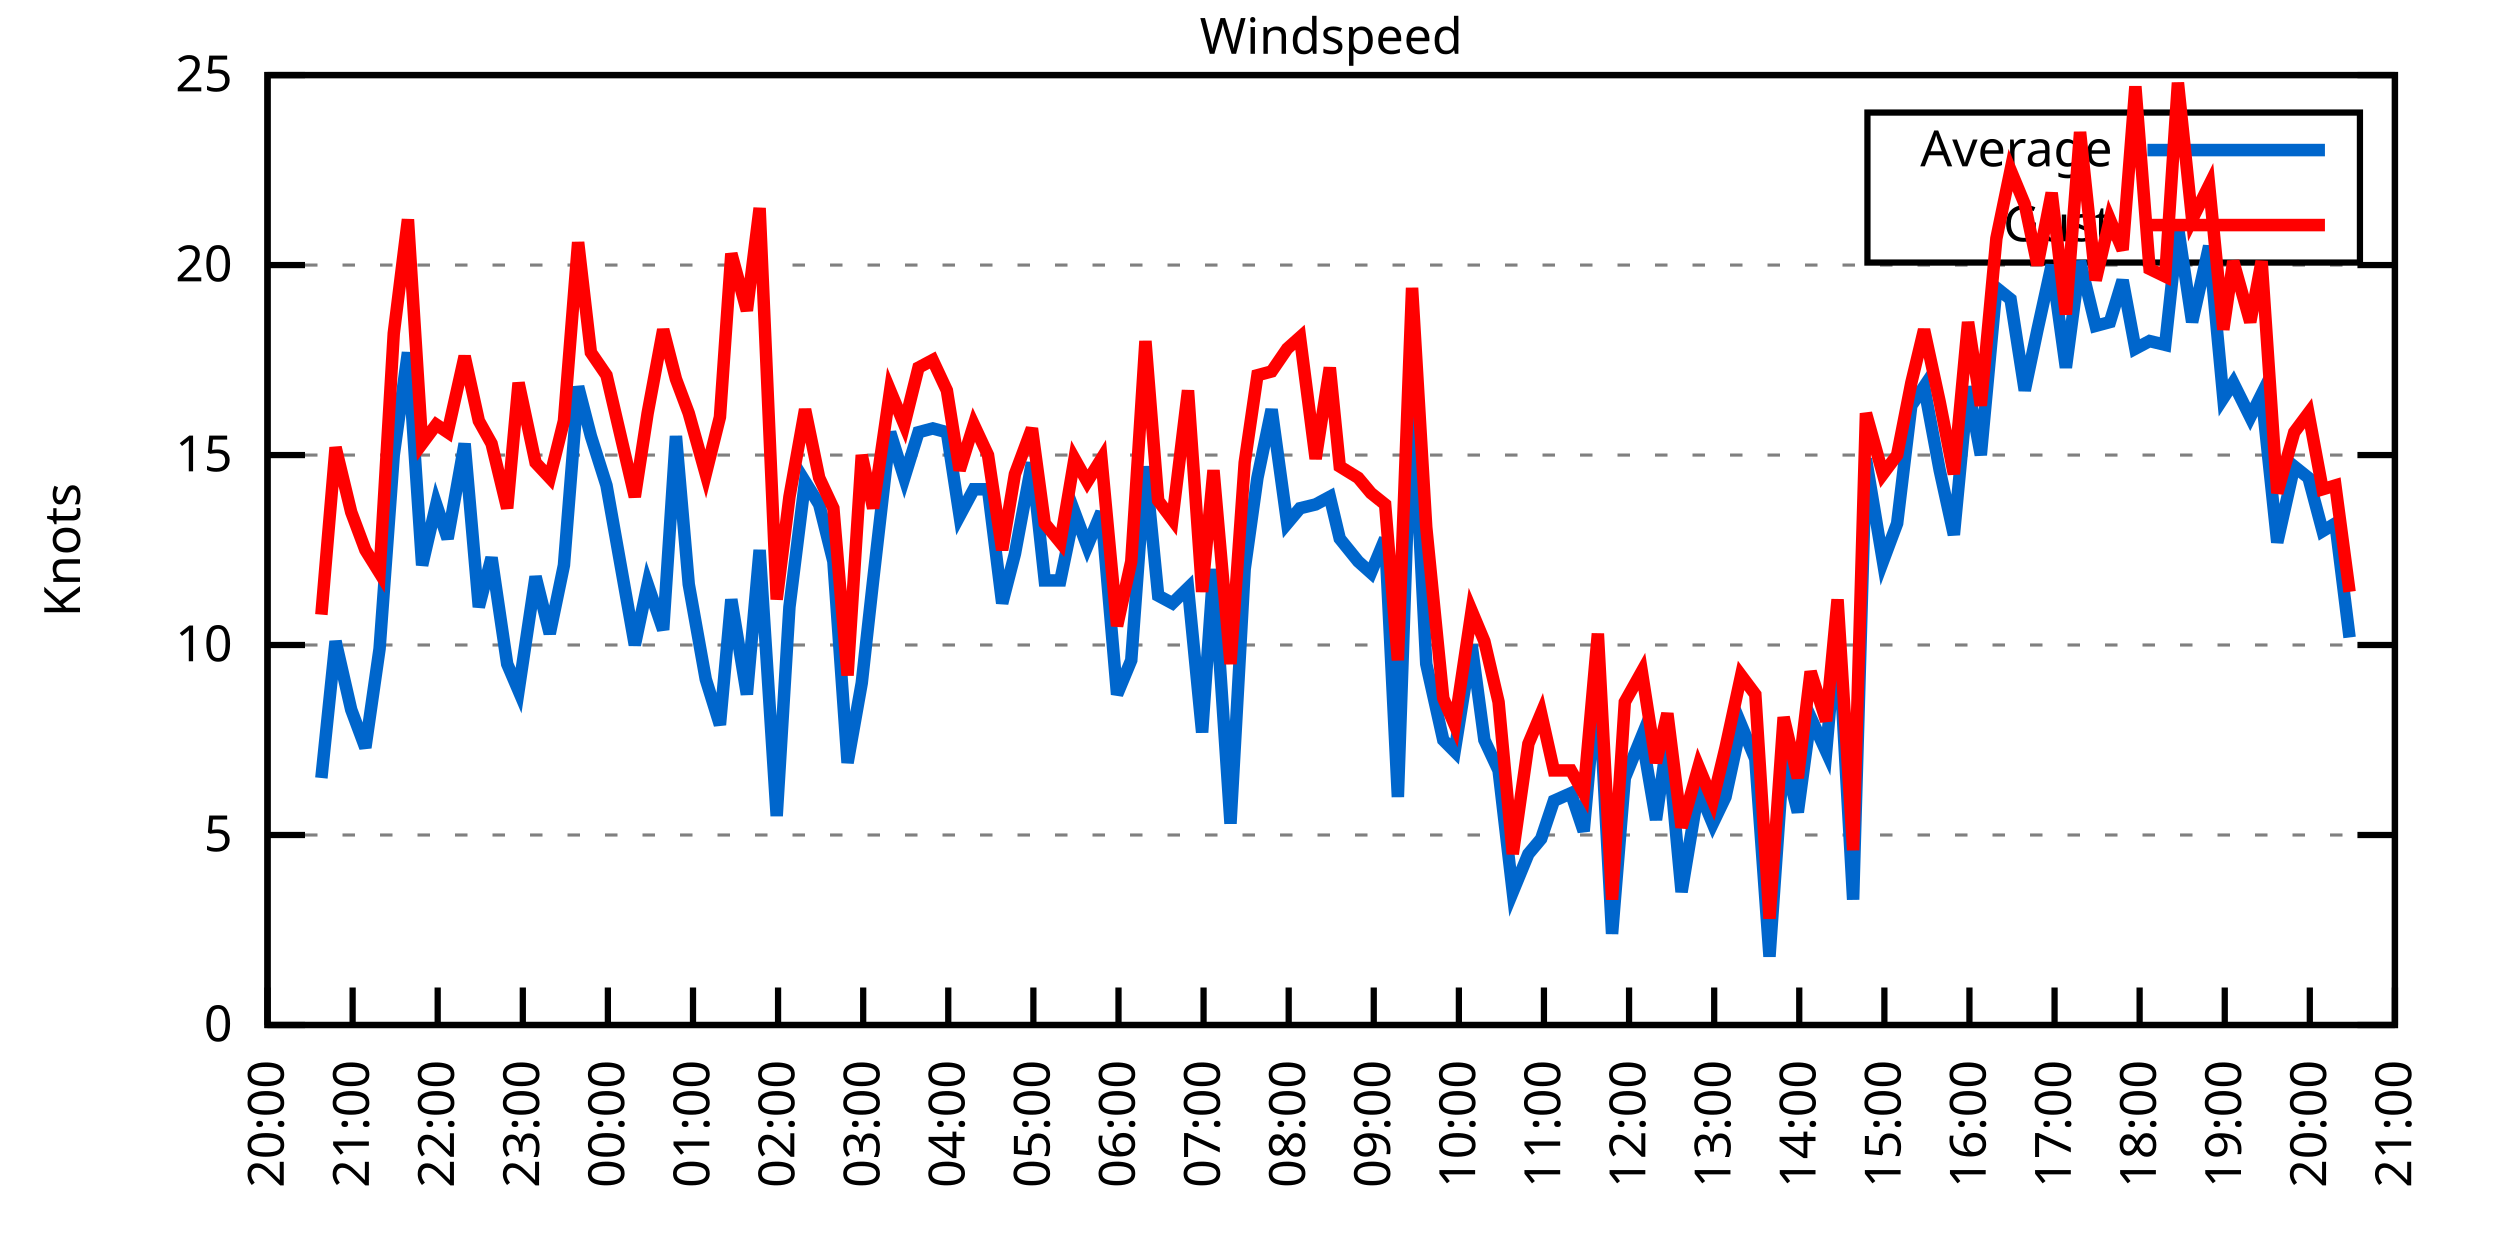
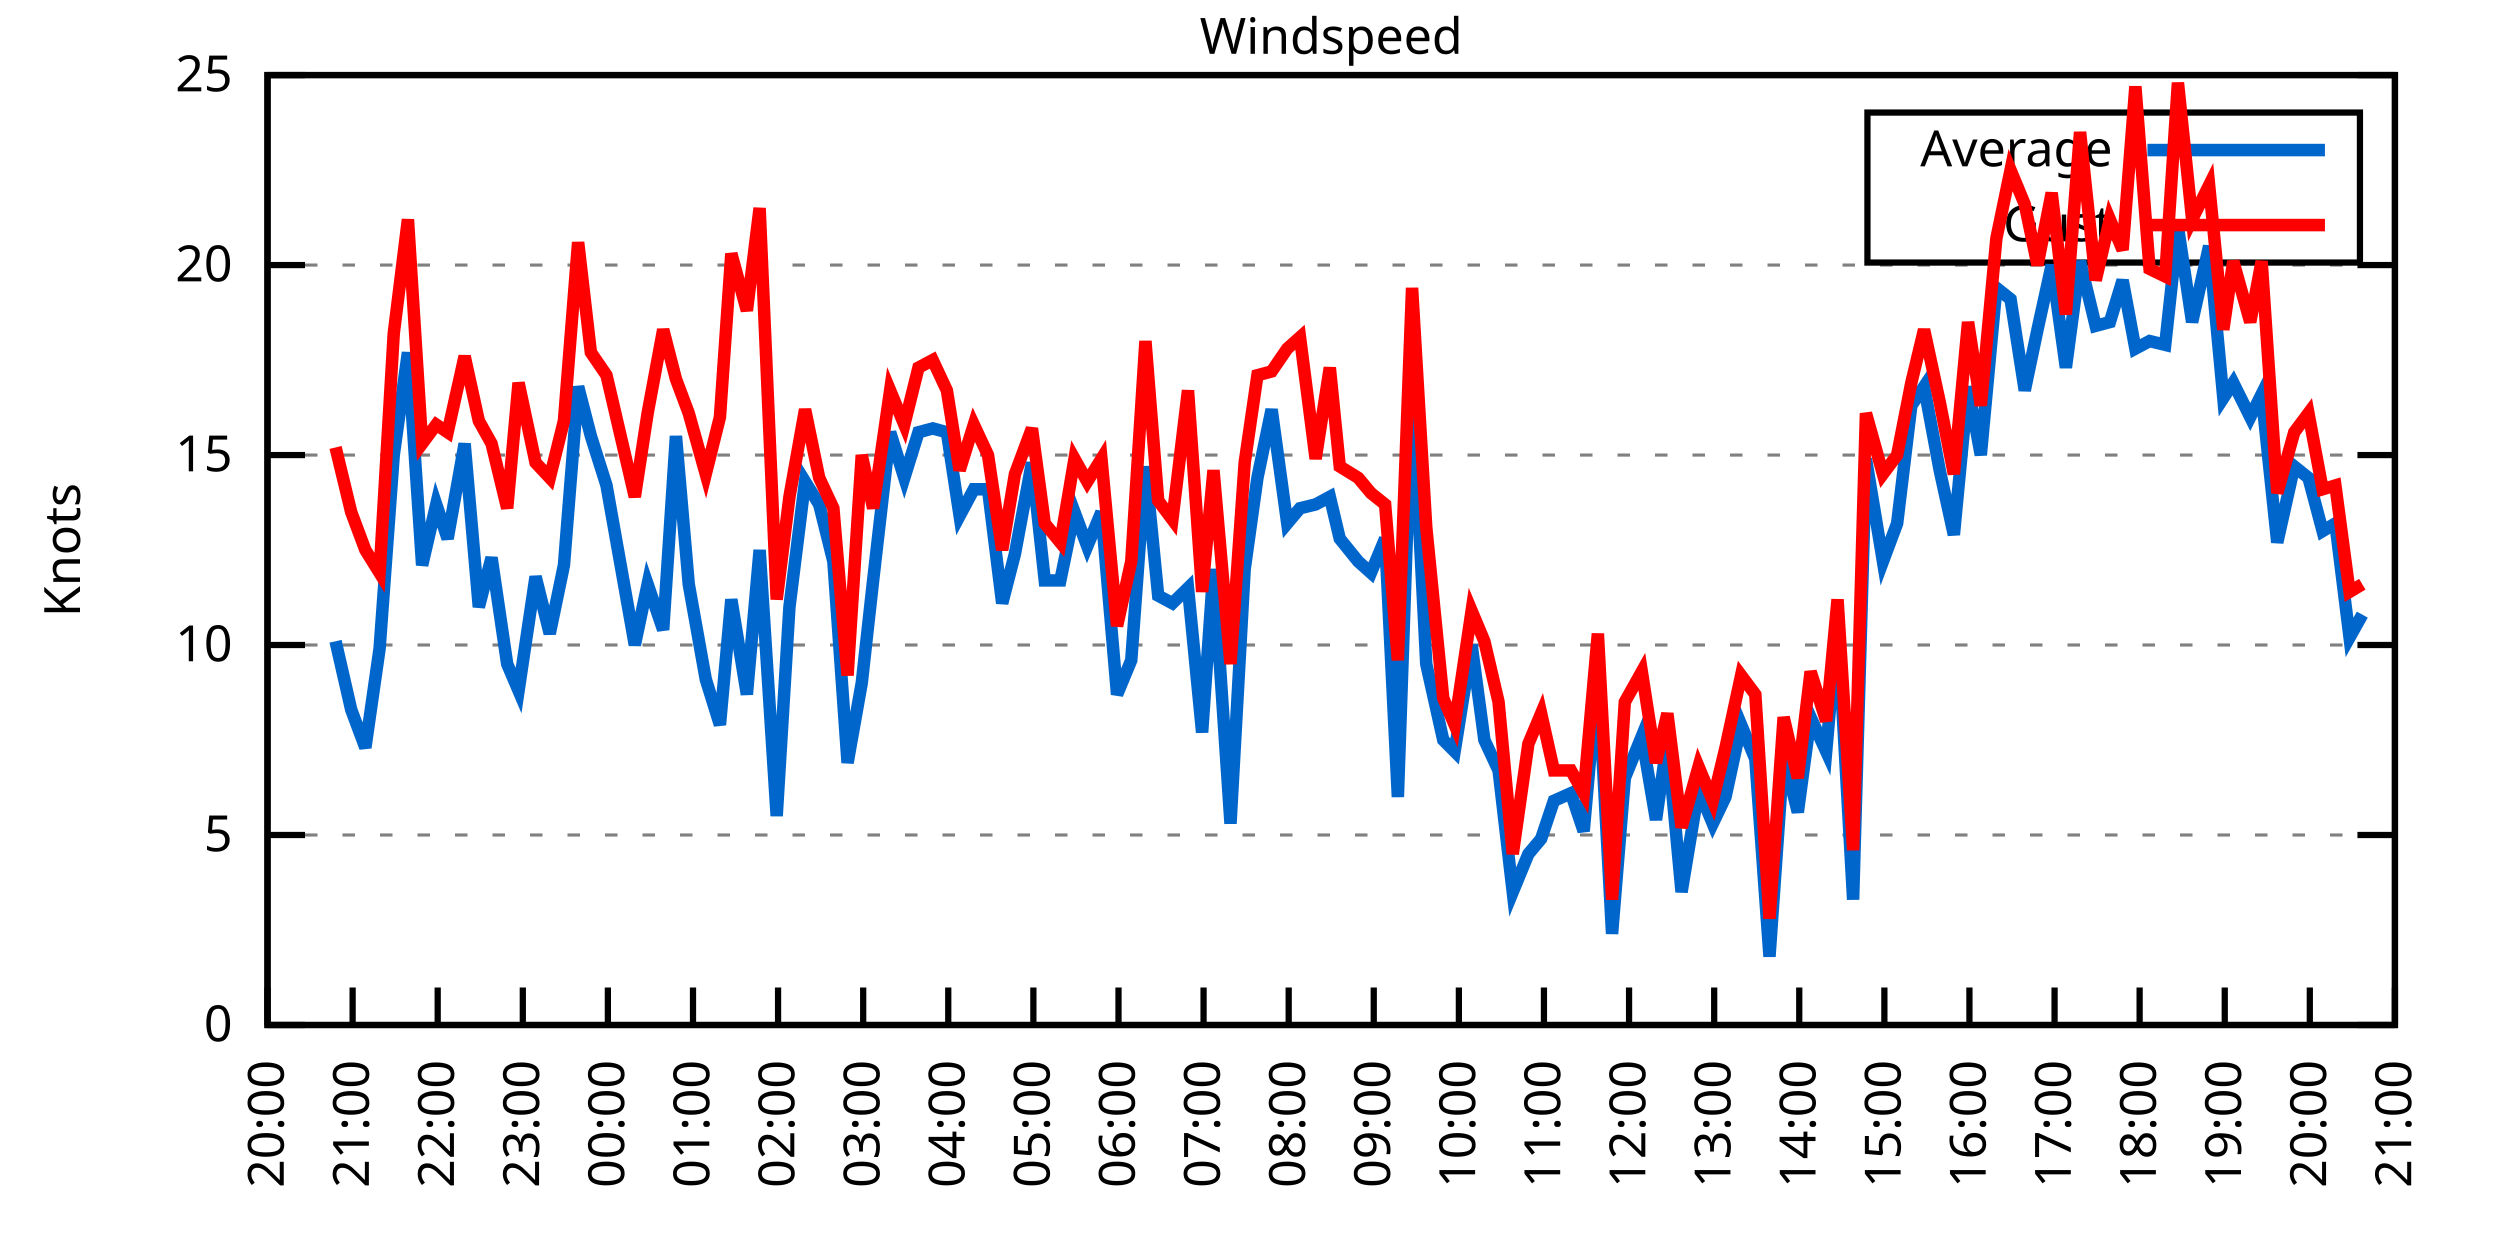
<svg xmlns="http://www.w3.org/2000/svg" xmlns:xlink="http://www.w3.org/1999/xlink" width="400" height="200" viewBox="0 0 400 200">
  <g id="gnuplot_canvas">
    <rect x="0" y="0" width="400" height="200" fill="none" />
    <defs>
      <circle id="gpDot" r="0.5" stroke-width="0.5" stroke="currentColor" />
      <path id="gpPt0" stroke-width="0.333" stroke="currentColor" d="M-1,0 h2 M0,-1 v2" />
      <path id="gpPt1" stroke-width="0.333" stroke="currentColor" d="M-1,-1 L1,1 M1,-1 L-1,1" />
      <path id="gpPt2" stroke-width="0.333" stroke="currentColor" d="M-1,0 L1,0 M0,-1 L0,1 M-1,-1 L1,1 M-1,1 L1,-1" />
      <rect id="gpPt3" stroke-width="0.333" stroke="currentColor" x="-1" y="-1" width="2" height="2" />
      <rect id="gpPt4" stroke-width="0.333" stroke="currentColor" fill="currentColor" x="-1" y="-1" width="2" height="2" />
      <circle id="gpPt5" stroke-width="0.333" stroke="currentColor" cx="0" cy="0" r="1" />
      <use xlink:href="#gpPt5" id="gpPt6" fill="currentColor" stroke="none" />
      <path id="gpPt7" stroke-width="0.333" stroke="currentColor" d="M0,-1.33 L-1.33,0.67 L1.33,0.67 z" />
      <use xlink:href="#gpPt7" id="gpPt8" fill="currentColor" stroke="none" />
      <use xlink:href="#gpPt7" id="gpPt9" stroke="currentColor" transform="rotate(180)" />
      <use xlink:href="#gpPt9" id="gpPt10" fill="currentColor" stroke="none" />
      <use xlink:href="#gpPt3" id="gpPt11" stroke="currentColor" transform="rotate(45)" />
      <use xlink:href="#gpPt11" id="gpPt12" fill="currentColor" stroke="none" />
      <path id="gpPt13" stroke-width="0.333" stroke="currentColor" d="M0,1.330 L1.265,0.411 L0.782,-1.067 L-0.782,-1.076 L-1.265,0.411 z" />
      <use xlink:href="#gpPt13" id="gpPt14" fill="currentColor" stroke="none" />
      <filter id="textbox" filterUnits="objectBoundingBox" x="0" y="0" height="1" width="1">
        <feFlood flood-color="white" flood-opacity="1" result="bgnd" />
        <feComposite in="SourceGraphic" in2="bgnd" operator="atop" />
      </filter>
      <filter id="greybox" filterUnits="objectBoundingBox" x="0" y="0" height="1" width="1">
        <feFlood flood-color="lightgrey" flood-opacity="1" result="grey" />
        <feComposite in="SourceGraphic" in2="grey" operator="atop" />
      </filter>
    </defs>
    <g fill="none" color="white" stroke="currentColor" stroke-width="1.00" stroke-linecap="butt" stroke-linejoin="miter">
</g>
    <g fill="none" color="black" stroke="currentColor" stroke-width="1.00" stroke-linecap="butt" stroke-linejoin="miter">
      <g stroke="none" shape-rendering="crispEdges">
        <polygon fill="rgb(255, 255, 255)" points="42.80,164.00 383.18,164.00 383.18,12.02 42.80,12.02 " />
      </g>
    </g>
    <g fill="none" color="black" stroke="currentColor" stroke-width="1.00" stroke-linecap="butt" stroke-linejoin="miter">
</g>
    <g fill="none" color="black" stroke="black" stroke-width="0.50" stroke-linecap="butt" stroke-linejoin="miter">
</g>
    <g fill="none" color="gray" stroke="currentColor" stroke-width="0.50" stroke-linecap="butt" stroke-linejoin="miter">
      <path stroke="gray" stroke-dasharray="2,4" class="gridline" d="M42.80,164.00 L383.19,164.00  " />
    </g>
    <g fill="none" color="gray" stroke="gray" stroke-width="1.00" stroke-linecap="butt" stroke-linejoin="miter">
</g>
    <g fill="none" color="black" stroke="currentColor" stroke-width="1.00" stroke-linecap="butt" stroke-linejoin="miter">
      <path stroke="black" d="M42.80,164.00 L48.80,164.00 M383.19,164.00 L377.19,164.00  " />
      <g transform="translate(37.20,166.60)" stroke="none" fill="black" font-family="Sans" font-size="8.00" text-anchor="end">
        <text>
          <tspan font-family="Sans"> 0</tspan>
        </text>
      </g>
    </g>
    <g fill="none" color="black" stroke="currentColor" stroke-width="1.00" stroke-linecap="butt" stroke-linejoin="miter">
</g>
    <g fill="none" color="black" stroke="black" stroke-width="0.50" stroke-linecap="butt" stroke-linejoin="miter">
</g>
    <g fill="none" color="gray" stroke="currentColor" stroke-width="0.50" stroke-linecap="butt" stroke-linejoin="miter">
      <path stroke="gray" stroke-dasharray="2,4" class="gridline" d="M42.80,133.60 L383.19,133.60  " />
    </g>
    <g fill="none" color="gray" stroke="gray" stroke-width="1.00" stroke-linecap="butt" stroke-linejoin="miter">
</g>
    <g fill="none" color="black" stroke="currentColor" stroke-width="1.00" stroke-linecap="butt" stroke-linejoin="miter">
      <path stroke="black" d="M42.80,133.60 L48.80,133.60 M383.19,133.60 L377.19,133.60  " />
      <g transform="translate(37.20,136.20)" stroke="none" fill="black" font-family="Sans" font-size="8.00" text-anchor="end">
        <text>
          <tspan font-family="Sans"> 5</tspan>
        </text>
      </g>
    </g>
    <g fill="none" color="black" stroke="currentColor" stroke-width="1.00" stroke-linecap="butt" stroke-linejoin="miter">
</g>
    <g fill="none" color="black" stroke="black" stroke-width="0.50" stroke-linecap="butt" stroke-linejoin="miter">
</g>
    <g fill="none" color="gray" stroke="currentColor" stroke-width="0.50" stroke-linecap="butt" stroke-linejoin="miter">
      <path stroke="gray" stroke-dasharray="2,4" class="gridline" d="M42.80,103.20 L383.19,103.20  " />
    </g>
    <g fill="none" color="gray" stroke="gray" stroke-width="1.00" stroke-linecap="butt" stroke-linejoin="miter">
</g>
    <g fill="none" color="black" stroke="currentColor" stroke-width="1.00" stroke-linecap="butt" stroke-linejoin="miter">
      <path stroke="black" d="M42.80,103.20 L48.80,103.20 M383.19,103.20 L377.19,103.20  " />
      <g transform="translate(37.20,105.80)" stroke="none" fill="black" font-family="Sans" font-size="8.00" text-anchor="end">
        <text>
          <tspan font-family="Sans"> 10</tspan>
        </text>
      </g>
    </g>
    <g fill="none" color="black" stroke="currentColor" stroke-width="1.00" stroke-linecap="butt" stroke-linejoin="miter">
</g>
    <g fill="none" color="black" stroke="black" stroke-width="0.50" stroke-linecap="butt" stroke-linejoin="miter">
</g>
    <g fill="none" color="gray" stroke="currentColor" stroke-width="0.50" stroke-linecap="butt" stroke-linejoin="miter">
      <path stroke="gray" stroke-dasharray="2,4" class="gridline" d="M42.80,72.81 L383.19,72.81  " />
    </g>
    <g fill="none" color="gray" stroke="gray" stroke-width="1.00" stroke-linecap="butt" stroke-linejoin="miter">
</g>
    <g fill="none" color="black" stroke="currentColor" stroke-width="1.00" stroke-linecap="butt" stroke-linejoin="miter">
      <path stroke="black" d="M42.80,72.81 L48.80,72.81 M383.19,72.81 L377.19,72.81  " />
      <g transform="translate(37.20,75.41)" stroke="none" fill="black" font-family="Sans" font-size="8.00" text-anchor="end">
        <text>
          <tspan font-family="Sans"> 15</tspan>
        </text>
      </g>
    </g>
    <g fill="none" color="black" stroke="currentColor" stroke-width="1.00" stroke-linecap="butt" stroke-linejoin="miter">
</g>
    <g fill="none" color="black" stroke="black" stroke-width="0.50" stroke-linecap="butt" stroke-linejoin="miter">
</g>
    <g fill="none" color="gray" stroke="currentColor" stroke-width="0.50" stroke-linecap="butt" stroke-linejoin="miter">
      <path stroke="gray" stroke-dasharray="2,4" class="gridline" d="M42.80,42.41 L383.19,42.41  " />
    </g>
    <g fill="none" color="gray" stroke="gray" stroke-width="1.00" stroke-linecap="butt" stroke-linejoin="miter">
</g>
    <g fill="none" color="black" stroke="currentColor" stroke-width="1.00" stroke-linecap="butt" stroke-linejoin="miter">
      <path stroke="black" d="M42.80,42.41 L48.80,42.41 M383.19,42.41 L377.19,42.41  " />
      <g transform="translate(37.20,45.01)" stroke="none" fill="black" font-family="Sans" font-size="8.00" text-anchor="end">
        <text>
          <tspan font-family="Sans"> 20</tspan>
        </text>
      </g>
    </g>
    <g fill="none" color="black" stroke="currentColor" stroke-width="1.00" stroke-linecap="butt" stroke-linejoin="miter">
</g>
    <g fill="none" color="black" stroke="black" stroke-width="0.50" stroke-linecap="butt" stroke-linejoin="miter">
</g>
    <g fill="none" color="gray" stroke="currentColor" stroke-width="0.50" stroke-linecap="butt" stroke-linejoin="miter">
      <path stroke="gray" stroke-dasharray="2,4" class="gridline" d="M42.80,12.01 L383.19,12.01  " />
    </g>
    <g fill="none" color="gray" stroke="gray" stroke-width="1.00" stroke-linecap="butt" stroke-linejoin="miter">
</g>
    <g fill="none" color="black" stroke="currentColor" stroke-width="1.00" stroke-linecap="butt" stroke-linejoin="miter">
      <path stroke="black" d="M42.80,12.01 L48.80,12.01 M383.19,12.01 L377.19,12.01  " />
      <g transform="translate(37.20,14.61)" stroke="none" fill="black" font-family="Sans" font-size="8.00" text-anchor="end">
        <text>
          <tspan font-family="Sans"> 25</tspan>
        </text>
      </g>
    </g>
    <g fill="none" color="black" stroke="currentColor" stroke-width="1.00" stroke-linecap="butt" stroke-linejoin="miter">
      <path stroke="black" d="M42.80,164.00 L42.80,158.00  " />
      <g transform="translate(45.40,169.60) rotate(270.00)" stroke="none" fill="black" font-family="Sans" font-size="8.00" text-anchor="end">
        <text>
          <tspan font-family="Sans">20:00</tspan>
        </text>
      </g>
    </g>
    <g fill="none" color="black" stroke="currentColor" stroke-width="1.00" stroke-linecap="butt" stroke-linejoin="miter">
      <path stroke="black" d="M56.42,164.00 L56.42,158.00  " />
      <g transform="translate(59.02,169.60) rotate(270.00)" stroke="none" fill="black" font-family="Sans" font-size="8.00" text-anchor="end">
        <text>
          <tspan font-family="Sans">21:00</tspan>
        </text>
      </g>
    </g>
    <g fill="none" color="black" stroke="currentColor" stroke-width="1.00" stroke-linecap="butt" stroke-linejoin="miter">
      <path stroke="black" d="M70.03,164.00 L70.03,158.00  " />
      <g transform="translate(72.63,169.60) rotate(270.00)" stroke="none" fill="black" font-family="Sans" font-size="8.00" text-anchor="end">
        <text>
          <tspan font-family="Sans">22:00</tspan>
        </text>
      </g>
    </g>
    <g fill="none" color="black" stroke="currentColor" stroke-width="1.00" stroke-linecap="butt" stroke-linejoin="miter">
      <path stroke="black" d="M83.65,164.00 L83.65,158.00  " />
      <g transform="translate(86.25,169.60) rotate(270.00)" stroke="none" fill="black" font-family="Sans" font-size="8.00" text-anchor="end">
        <text>
          <tspan font-family="Sans">23:00</tspan>
        </text>
      </g>
    </g>
    <g fill="none" color="black" stroke="currentColor" stroke-width="1.00" stroke-linecap="butt" stroke-linejoin="miter">
      <path stroke="black" d="M97.26,164.00 L97.26,158.00  " />
      <g transform="translate(99.86,169.60) rotate(270.00)" stroke="none" fill="black" font-family="Sans" font-size="8.00" text-anchor="end">
        <text>
          <tspan font-family="Sans">00:00</tspan>
        </text>
      </g>
    </g>
    <g fill="none" color="black" stroke="currentColor" stroke-width="1.00" stroke-linecap="butt" stroke-linejoin="miter">
      <path stroke="black" d="M110.88,164.00 L110.88,158.00  " />
      <g transform="translate(113.48,169.60) rotate(270.00)" stroke="none" fill="black" font-family="Sans" font-size="8.00" text-anchor="end">
        <text>
          <tspan font-family="Sans">01:00</tspan>
        </text>
      </g>
    </g>
    <g fill="none" color="black" stroke="currentColor" stroke-width="1.00" stroke-linecap="butt" stroke-linejoin="miter">
      <path stroke="black" d="M124.49,164.00 L124.49,158.00  " />
      <g transform="translate(127.09,169.60) rotate(270.00)" stroke="none" fill="black" font-family="Sans" font-size="8.00" text-anchor="end">
        <text>
          <tspan font-family="Sans">02:00</tspan>
        </text>
      </g>
    </g>
    <g fill="none" color="black" stroke="currentColor" stroke-width="1.00" stroke-linecap="butt" stroke-linejoin="miter">
      <path stroke="black" d="M138.11,164.00 L138.11,158.00  " />
      <g transform="translate(140.71,169.60) rotate(270.00)" stroke="none" fill="black" font-family="Sans" font-size="8.00" text-anchor="end">
        <text>
          <tspan font-family="Sans">03:00</tspan>
        </text>
      </g>
    </g>
    <g fill="none" color="black" stroke="currentColor" stroke-width="1.00" stroke-linecap="butt" stroke-linejoin="miter">
      <path stroke="black" d="M151.72,164.00 L151.72,158.00  " />
      <g transform="translate(154.32,169.60) rotate(270.00)" stroke="none" fill="black" font-family="Sans" font-size="8.00" text-anchor="end">
        <text>
          <tspan font-family="Sans">04:00</tspan>
        </text>
      </g>
    </g>
    <g fill="none" color="black" stroke="currentColor" stroke-width="1.00" stroke-linecap="butt" stroke-linejoin="miter">
      <path stroke="black" d="M165.34,164.00 L165.34,158.00  " />
      <g transform="translate(167.94,169.60) rotate(270.00)" stroke="none" fill="black" font-family="Sans" font-size="8.00" text-anchor="end">
        <text>
          <tspan font-family="Sans">05:00</tspan>
        </text>
      </g>
    </g>
    <g fill="none" color="black" stroke="currentColor" stroke-width="1.00" stroke-linecap="butt" stroke-linejoin="miter">
      <path stroke="black" d="M178.96,164.00 L178.96,158.00  " />
      <g transform="translate(181.56,169.60) rotate(270.00)" stroke="none" fill="black" font-family="Sans" font-size="8.00" text-anchor="end">
        <text>
          <tspan font-family="Sans">06:00</tspan>
        </text>
      </g>
    </g>
    <g fill="none" color="black" stroke="currentColor" stroke-width="1.00" stroke-linecap="butt" stroke-linejoin="miter">
      <path stroke="black" d="M192.57,164.00 L192.57,158.00  " />
      <g transform="translate(195.17,169.60) rotate(270.00)" stroke="none" fill="black" font-family="Sans" font-size="8.00" text-anchor="end">
        <text>
          <tspan font-family="Sans">07:00</tspan>
        </text>
      </g>
    </g>
    <g fill="none" color="black" stroke="currentColor" stroke-width="1.00" stroke-linecap="butt" stroke-linejoin="miter">
      <path stroke="black" d="M206.19,164.00 L206.19,158.00  " />
      <g transform="translate(208.79,169.60) rotate(270.00)" stroke="none" fill="black" font-family="Sans" font-size="8.00" text-anchor="end">
        <text>
          <tspan font-family="Sans">08:00</tspan>
        </text>
      </g>
    </g>
    <g fill="none" color="black" stroke="currentColor" stroke-width="1.00" stroke-linecap="butt" stroke-linejoin="miter">
      <path stroke="black" d="M219.80,164.00 L219.80,158.00  " />
      <g transform="translate(222.40,169.60) rotate(270.00)" stroke="none" fill="black" font-family="Sans" font-size="8.00" text-anchor="end">
        <text>
          <tspan font-family="Sans">09:00</tspan>
        </text>
      </g>
    </g>
    <g fill="none" color="black" stroke="currentColor" stroke-width="1.00" stroke-linecap="butt" stroke-linejoin="miter">
      <path stroke="black" d="M233.42,164.00 L233.42,158.00  " />
      <g transform="translate(236.02,169.60) rotate(270.00)" stroke="none" fill="black" font-family="Sans" font-size="8.00" text-anchor="end">
        <text>
          <tspan font-family="Sans">10:00</tspan>
        </text>
      </g>
    </g>
    <g fill="none" color="black" stroke="currentColor" stroke-width="1.00" stroke-linecap="butt" stroke-linejoin="miter">
      <path stroke="black" d="M247.03,164.00 L247.03,158.00  " />
      <g transform="translate(249.63,169.60) rotate(270.00)" stroke="none" fill="black" font-family="Sans" font-size="8.00" text-anchor="end">
        <text>
          <tspan font-family="Sans">11:00</tspan>
        </text>
      </g>
    </g>
    <g fill="none" color="black" stroke="currentColor" stroke-width="1.00" stroke-linecap="butt" stroke-linejoin="miter">
      <path stroke="black" d="M260.65,164.00 L260.65,158.00  " />
      <g transform="translate(263.25,169.60) rotate(270.00)" stroke="none" fill="black" font-family="Sans" font-size="8.00" text-anchor="end">
        <text>
          <tspan font-family="Sans">12:00</tspan>
        </text>
      </g>
    </g>
    <g fill="none" color="black" stroke="currentColor" stroke-width="1.00" stroke-linecap="butt" stroke-linejoin="miter">
      <path stroke="black" d="M274.27,164.00 L274.27,158.00  " />
      <g transform="translate(276.87,169.60) rotate(270.00)" stroke="none" fill="black" font-family="Sans" font-size="8.00" text-anchor="end">
        <text>
          <tspan font-family="Sans">13:00</tspan>
        </text>
      </g>
    </g>
    <g fill="none" color="black" stroke="currentColor" stroke-width="1.00" stroke-linecap="butt" stroke-linejoin="miter">
      <path stroke="black" d="M287.88,164.00 L287.88,158.00  " />
      <g transform="translate(290.48,169.60) rotate(270.00)" stroke="none" fill="black" font-family="Sans" font-size="8.00" text-anchor="end">
        <text>
          <tspan font-family="Sans">14:00</tspan>
        </text>
      </g>
    </g>
    <g fill="none" color="black" stroke="currentColor" stroke-width="1.00" stroke-linecap="butt" stroke-linejoin="miter">
      <path stroke="black" d="M301.50,164.00 L301.50,158.00  " />
      <g transform="translate(304.10,169.60) rotate(270.00)" stroke="none" fill="black" font-family="Sans" font-size="8.00" text-anchor="end">
        <text>
          <tspan font-family="Sans">15:00</tspan>
        </text>
      </g>
    </g>
    <g fill="none" color="black" stroke="currentColor" stroke-width="1.00" stroke-linecap="butt" stroke-linejoin="miter">
      <path stroke="black" d="M315.11,164.00 L315.11,158.00  " />
      <g transform="translate(317.71,169.60) rotate(270.00)" stroke="none" fill="black" font-family="Sans" font-size="8.00" text-anchor="end">
        <text>
          <tspan font-family="Sans">16:00</tspan>
        </text>
      </g>
    </g>
    <g fill="none" color="black" stroke="currentColor" stroke-width="1.00" stroke-linecap="butt" stroke-linejoin="miter">
      <path stroke="black" d="M328.73,164.00 L328.73,158.00  " />
      <g transform="translate(331.33,169.60) rotate(270.00)" stroke="none" fill="black" font-family="Sans" font-size="8.00" text-anchor="end">
        <text>
          <tspan font-family="Sans">17:00</tspan>
        </text>
      </g>
    </g>
    <g fill="none" color="black" stroke="currentColor" stroke-width="1.00" stroke-linecap="butt" stroke-linejoin="miter">
      <path stroke="black" d="M342.34,164.00 L342.34,158.00  " />
      <g transform="translate(344.94,169.60) rotate(270.00)" stroke="none" fill="black" font-family="Sans" font-size="8.00" text-anchor="end">
        <text>
          <tspan font-family="Sans">18:00</tspan>
        </text>
      </g>
    </g>
    <g fill="none" color="black" stroke="currentColor" stroke-width="1.00" stroke-linecap="butt" stroke-linejoin="miter">
      <path stroke="black" d="M355.96,164.00 L355.96,158.00  " />
      <g transform="translate(358.56,169.60) rotate(270.00)" stroke="none" fill="black" font-family="Sans" font-size="8.00" text-anchor="end">
        <text>
          <tspan font-family="Sans">19:00</tspan>
        </text>
      </g>
    </g>
    <g fill="none" color="black" stroke="currentColor" stroke-width="1.00" stroke-linecap="butt" stroke-linejoin="miter">
      <path stroke="black" d="M369.57,164.00 L369.57,158.00  " />
      <g transform="translate(372.17,169.60) rotate(270.00)" stroke="none" fill="black" font-family="Sans" font-size="8.00" text-anchor="end">
        <text>
          <tspan font-family="Sans">20:00</tspan>
        </text>
      </g>
    </g>
    <g fill="none" color="black" stroke="currentColor" stroke-width="1.00" stroke-linecap="butt" stroke-linejoin="miter">
      <path stroke="black" d="M383.19,164.00 L383.19,158.00  " />
      <g transform="translate(385.79,169.60) rotate(270.00)" stroke="none" fill="black" font-family="Sans" font-size="8.00" text-anchor="end">
        <text>
          <tspan font-family="Sans">21:00</tspan>
        </text>
      </g>
    </g>
    <g fill="none" color="black" stroke="currentColor" stroke-width="1.00" stroke-linecap="butt" stroke-linejoin="miter">
</g>
    <g fill="none" color="black" stroke="currentColor" stroke-width="1.00" stroke-linecap="butt" stroke-linejoin="miter">
      <path stroke="black" d="M42.80,12.01 L42.80,164.00 L383.19,164.00 L383.19,12.01 L42.80,12.01 Z  " />
    </g>
    <g fill="none" color="black" stroke="currentColor" stroke-width="1.00" stroke-linecap="butt" stroke-linejoin="miter">
</g>
    <g fill="none" color="black" stroke="currentColor" stroke-width="1.00" stroke-linecap="butt" stroke-linejoin="miter">
      <path stroke="black" d="M298.79,42.01 L298.79,18.01 L377.59,18.01 L377.59,42.01 L298.79,42.01 Z  " />
    </g>
    <g id="Windspeed_plot_1">
      <g fill="none" color="white" stroke="black" stroke-width="2.00" stroke-linecap="butt" stroke-linejoin="miter">
</g>
      <g fill="none" color="black" stroke="currentColor" stroke-width="2.00" stroke-linecap="butt" stroke-linejoin="miter">
        <g transform="translate(337.99,26.61)" stroke="none" fill="black" font-family="Sans" font-size="8.00" text-anchor="end">
          <text>
            <tspan font-family="Sans">Average</tspan>
          </text>
        </g>
      </g>
      <g fill="none" color="black" stroke="currentColor" stroke-width="2.00" stroke-linecap="butt" stroke-linejoin="miter">
-         <path stroke="rgb(  0, 102, 204)" d="M343.59,24.01 L371.99,24.01 M51.42,124.48 L53.69,102.60 L56.19,113.54 L58.46,119.62 L60.73,103.81 L63.00,72.81   L65.27,56.39 L67.54,90.44 L69.80,80.71 L71.62,86.18 L74.34,70.98 L76.61,97.12 L78.65,89.22 L81.15,106.24   L82.97,110.50 L85.69,92.26 L87.96,101.38 L90.23,90.44 L92.50,61.86 L94.54,69.77 L97.04,77.67 L101.57,103.20   L103.62,93.48 L106.11,100.77 L108.15,69.77 L110.20,93.48 L112.92,108.68 L115.19,115.97 L117.01,95.91 L119.50,111.11   L121.54,88.00 L124.27,130.56 L126.31,97.12 L128.81,77.06 L131.07,80.71 L133.34,89.83 L135.61,122.05 L137.88,109.28   L139.70,92.87 L142.42,69.16 L144.69,76.45 L146.96,69.16 L149.23,68.55 L151.50,69.16 L153.54,82.53 L155.81,78.28   L158.08,78.28 L160.35,96.52 L162.39,88.61 L165.11,74.02 L167.16,92.87 L169.65,92.87 L171.92,81.93 L173.96,87.40   L176.23,81.93 L178.73,111.11 L181.00,105.64 L183.27,74.63 L185.31,95.30 L187.58,96.52 L190.08,94.08 L192.34,117.19   L194.16,91.04 L196.88,131.78 L199.15,91.04 L201.19,76.45 L203.46,65.51 L205.96,83.75 L208.00,81.32 L210.50,80.71   L212.77,79.49 L214.36,86.18 L217.31,89.83 L219.35,91.65 L221.62,86.18 L223.66,127.52 L225.93,61.86 L228.20,106.24   L230.92,118.40 L232.74,120.23 L235.46,103.20 L237.50,118.40 L239.77,123.27 L242.04,142.72 L244.54,136.64 L246.58,134.21   L248.62,128.13 L251.35,126.91 L253.39,132.99 L255.66,107.46 L257.93,149.41 L259.97,124.48 L262.69,117.80 L264.96,131.17   L266.78,118.40 L269.05,142.72 L271.77,126.31 L274.04,131.78 L276.08,127.52 L278.58,115.97 L280.85,121.44 L283.12,153.06   L285.38,120.83 L287.65,129.95 L289.70,114.76 L292.19,120.23 L294.01,99.56 L296.50,143.94 L298.55,73.41 L301.27,89.83   L303.54,83.75 L305.81,64.90 L307.85,61.86 L310.35,75.24 L312.62,85.57 L314.89,61.86 L316.93,72.81 L319.42,46.06   L321.69,47.88 L323.96,62.47 L326.00,52.74 L328.27,42.41 L330.54,58.82 L332.81,41.80 L335.31,52.14 L337.58,51.53   L339.62,44.84 L341.66,55.78 L343.93,54.57 L346.43,55.18 L348.47,36.33 L350.74,51.53 L353.46,39.37 L355.73,63.69   L357.32,61.25 L360.04,66.73 L361.86,63.08 L364.36,86.79 L367.08,74.63 L369.35,76.45 L371.62,84.97 L373.66,83.75   L375.93,101.99  " />
+         <path stroke="rgb(  0, 102, 204)" d="M343.59,24.01 L371.99,24.01 M53.69,102.60 L56.19,113.54 L58.46,119.62 L60.73,103.81 L63.00,72.81 L65.27,56.39   L67.54,90.44 L69.80,80.71 L71.62,86.18 L74.34,70.98 L76.61,97.12 L78.65,89.22 L81.15,106.24 L82.97,110.50   L85.69,92.26 L87.96,101.38 L90.23,90.44 L92.50,61.86 L94.54,69.77 L97.04,77.67 L101.57,103.20 L103.62,93.48   L106.11,100.77 L108.15,69.77 L110.20,93.48 L112.92,108.68 L115.19,115.97 L117.01,95.91 L119.50,111.11 L121.54,88.00   L124.27,130.56 L126.31,97.12 L128.81,77.06 L131.07,80.71 L133.34,89.83 L135.61,122.05 L137.88,109.28 L139.70,92.87   L142.42,69.16 L144.69,76.45 L146.96,69.16 L149.23,68.55 L151.50,69.16 L153.54,82.53 L155.81,78.28 L158.08,78.28   L160.35,96.52 L162.39,88.61 L165.11,74.02 L167.16,92.87 L169.65,92.87 L171.92,81.93 L173.96,87.40 L176.23,81.93   L178.73,111.11 L181.00,105.64 L183.27,74.63 L185.31,95.30 L187.58,96.52 L190.08,94.08 L192.34,117.19 L194.16,91.04   L196.88,131.78 L199.15,91.04 L201.19,76.45 L203.46,65.51 L205.96,83.75 L208.00,81.32 L210.50,80.71 L212.77,79.49   L214.36,86.18 L217.31,89.83 L219.35,91.65 L221.62,86.18 L223.66,127.52 L225.93,61.86 L228.20,106.24 L230.92,118.40   L232.74,120.23 L235.46,103.20 L237.50,118.40 L239.77,123.27 L242.04,142.72 L244.54,136.64 L246.58,134.21 L248.62,128.13   L251.35,126.91 L253.39,132.99 L255.66,107.46 L257.93,149.41 L259.97,124.48 L262.69,117.80 L264.96,131.17 L266.78,118.40   L269.05,142.72 L271.77,126.31 L274.04,131.78 L276.08,127.52 L278.58,115.97 L280.85,121.44 L283.12,153.06 L285.38,120.83   L287.65,129.95 L289.70,114.76 L292.19,120.23 L294.01,99.56 L296.50,143.94 L298.55,73.41 L301.27,89.83 L303.54,83.75   L305.81,64.90 L307.85,61.86 L310.35,75.24 L312.62,85.57 L314.89,61.86 L316.93,72.81 L319.42,46.06 L321.69,47.88   L323.96,62.47 L326.00,52.74 L328.27,42.41 L330.54,58.82 L332.81,41.80 L335.31,52.14 L337.58,51.53 L339.62,44.84   L341.66,55.78 L343.93,54.57 L346.43,55.18 L348.47,36.33 L350.74,51.53 L353.46,39.37 L355.73,63.69 L357.32,61.25   L360.04,66.73 L361.86,63.08 L364.36,86.79 L367.08,74.63 L369.35,76.45 L371.62,84.97 L373.66,83.75 L375.93,101.99   L377.97,98.34  " />
      </g>
    </g>
    <g id="Windspeed_plot_2">
      <g fill="none" color="black" stroke="currentColor" stroke-width="2.00" stroke-linecap="butt" stroke-linejoin="miter">
        <g transform="translate(337.99,38.61)" stroke="none" fill="black" font-family="Sans" font-size="8.00" text-anchor="end">
          <text>
            <tspan font-family="Sans">Gust</tspan>
          </text>
        </g>
      </g>
      <g fill="none" color="black" stroke="currentColor" stroke-width="2.00" stroke-linecap="butt" stroke-linejoin="miter">
-         <path stroke="rgb(255,   0,   0)" d="M343.59,36.01 L371.99,36.01 M51.42,98.34 L53.69,71.59 L56.19,81.93 L58.46,88.00 L60.73,91.65 L63.00,53.35   L65.27,35.11 L67.54,70.98 L69.80,67.94 L71.62,69.16 L74.34,57.00 L76.61,67.33 L78.65,70.98 L81.15,81.32   L82.97,61.25 L85.69,74.02 L87.96,76.45 L90.23,67.33 L92.50,38.76 L94.54,56.39 L97.04,60.04 L101.57,79.49   L103.62,66.12 L106.11,52.74 L108.15,60.65 L110.20,66.12 L112.92,75.85 L115.19,66.73 L117.01,40.58 L119.50,49.70   L121.54,33.29 L124.27,95.91 L126.31,79.49 L128.81,65.51 L131.07,76.45 L133.34,81.32 L135.61,108.07 L137.88,72.81   L139.70,81.32 L142.42,62.47 L144.69,67.94 L146.96,58.82 L149.23,57.61 L151.50,62.47 L153.54,75.24 L155.81,67.94   L158.08,72.81 L160.35,88.00 L162.39,75.85 L165.11,68.55 L167.16,83.75 L169.65,86.79 L171.92,73.41 L173.96,77.06   L176.23,73.41 L178.73,100.16 L181.00,89.83 L183.27,54.57 L185.31,80.10 L187.58,83.14 L190.08,62.47 L192.34,94.69   L194.16,75.24 L196.88,106.24 L199.15,74.02 L201.19,60.04 L203.46,59.43 L205.96,55.78 L208.00,53.96 L210.50,73.41   L212.77,58.82 L214.36,74.63 L217.31,76.45 L219.35,78.89 L221.62,80.71 L223.66,105.64 L225.93,46.06 L228.20,84.36   L230.92,111.72 L232.74,115.97 L235.46,97.73 L237.50,102.60 L239.77,112.32 L242.04,136.64 L244.54,119.01 L246.58,114.15   L248.62,123.27 L251.35,123.27 L253.39,126.91 L255.66,101.38 L257.93,143.94 L259.97,112.32 L262.69,107.46 L264.96,122.05   L266.78,114.15 L269.05,132.39 L271.77,122.66 L274.04,128.13 L276.08,119.62 L278.58,108.07 L280.85,111.11 L283.12,146.98   L285.38,114.76 L287.65,124.48 L289.70,107.46 L292.19,115.36 L294.01,95.91 L296.50,136.03 L298.55,66.12 L301.27,75.85   L303.54,72.81 L305.81,61.25 L307.85,52.74 L310.35,64.29 L312.62,75.85 L314.89,51.53 L316.93,64.90 L319.42,38.15   L321.69,27.21 L323.96,32.68 L326.00,42.41 L328.27,30.86 L330.54,50.31 L332.81,21.13 L335.31,44.84 L337.58,35.11   L339.62,39.98 L341.66,13.83 L343.93,43.02 L346.43,44.23 L348.47,13.23 L350.74,35.11 L353.46,29.64 L355.73,52.74   L357.32,41.80 L360.04,51.53 L361.86,41.80 L364.36,78.89 L367.08,69.16 L369.35,66.12 L371.62,78.28 L373.66,77.67   L375.93,94.69  " />
+         <path stroke="rgb(255,   0,   0)" d="M343.59,36.01 L371.99,36.01 M53.69,71.59 L56.19,81.93 L58.46,88.00 L60.73,91.65 L63.00,53.35 L65.27,35.11   L67.54,70.98 L69.80,67.94 L71.62,69.16 L74.34,57.00 L76.61,67.33 L78.65,70.98 L81.15,81.32 L82.97,61.25   L85.69,74.02 L87.96,76.45 L90.23,67.33 L92.50,38.76 L94.54,56.39 L97.04,60.04 L101.57,79.49 L103.62,66.12   L106.11,52.74 L108.15,60.65 L110.20,66.12 L112.92,75.85 L115.19,66.73 L117.01,40.58 L119.50,49.70 L121.54,33.29   L124.27,95.91 L126.31,79.49 L128.81,65.51 L131.07,76.45 L133.34,81.32 L135.61,108.07 L137.88,72.81 L139.70,81.32   L142.42,62.47 L144.69,67.94 L146.96,58.82 L149.23,57.61 L151.50,62.47 L153.54,75.24 L155.81,67.94 L158.08,72.81   L160.35,88.00 L162.39,75.85 L165.11,68.55 L167.16,83.75 L169.65,86.79 L171.92,73.41 L173.96,77.06 L176.23,73.41   L178.73,100.16 L181.00,89.83 L183.27,54.57 L185.31,80.10 L187.58,83.14 L190.08,62.47 L192.34,94.69 L194.16,75.24   L196.88,106.24 L199.15,74.02 L201.19,60.04 L203.46,59.43 L205.96,55.78 L208.00,53.96 L210.50,73.41 L212.77,58.82   L214.36,74.63 L217.31,76.45 L219.35,78.89 L221.62,80.71 L223.66,105.64 L225.93,46.06 L228.20,84.36 L230.92,111.72   L232.74,115.97 L235.46,97.73 L237.50,102.60 L239.77,112.32 L242.04,136.64 L244.54,119.01 L246.58,114.15 L248.62,123.27   L251.35,123.27 L253.39,126.91 L255.66,101.38 L257.93,143.94 L259.97,112.32 L262.69,107.46 L264.96,122.05 L266.78,114.15   L269.05,132.39 L271.77,122.66 L274.04,128.13 L276.08,119.62 L278.58,108.07 L280.85,111.11 L283.12,146.98 L285.38,114.76   L287.65,124.48 L289.70,107.46 L292.19,115.36 L294.01,95.91 L296.50,136.03 L298.55,66.12 L301.27,75.85 L303.54,72.81   L305.81,61.25 L307.85,52.74 L310.35,64.29 L312.62,75.85 L314.89,51.53 L316.93,64.90 L319.42,38.15 L321.69,27.21   L323.96,32.68 L326.00,42.41 L328.27,30.86 L330.54,50.31 L332.81,21.13 L335.31,44.84 L337.58,35.11 L339.62,39.98   L341.66,13.83 L343.93,43.02 L346.43,44.23 L348.47,13.23 L350.74,35.11 L353.46,29.64 L355.73,52.74 L357.32,41.80   L360.04,51.53 L361.86,41.80 L364.36,78.89 L367.08,69.16 L369.35,66.12 L371.62,78.28 L373.66,77.67 L375.93,94.69   L377.97,93.48  " />
      </g>
    </g>
    <g fill="none" color="black" stroke="currentColor" stroke-width="2.00" stroke-linecap="butt" stroke-linejoin="miter">
</g>
    <g fill="none" color="black" stroke="black" stroke-width="1.00" stroke-linecap="butt" stroke-linejoin="miter">
</g>
    <g fill="none" color="black" stroke="currentColor" stroke-width="1.00" stroke-linecap="butt" stroke-linejoin="miter">
      <path stroke="black" d="M42.80,12.01 L42.80,164.00 L383.19,164.00 L383.19,12.01 L42.80,12.01 Z  " />
      <g transform="translate(12.80,88.01) rotate(270.00)" stroke="none" fill="black" font-family="Sans" font-size="8.00" text-anchor="middle">
        <text>
          <tspan font-family="Sans">Knots</tspan>
        </text>
      </g>
    </g>
    <g fill="none" color="black" stroke="currentColor" stroke-width="1.00" stroke-linecap="butt" stroke-linejoin="miter">
</g>
    <g fill="none" color="black" stroke="currentColor" stroke-width="1.00" stroke-linecap="butt" stroke-linejoin="miter">
      <g transform="translate(212.99,8.61)" stroke="none" fill="black" font-family="Sans" font-size="8.00" text-anchor="middle">
        <text>
          <tspan font-family="Sans">Windspeed</tspan>
        </text>
      </g>
    </g>
    <g fill="none" color="black" stroke="currentColor" stroke-width="1.00" stroke-linecap="butt" stroke-linejoin="miter">
</g>
  </g>
</svg>
